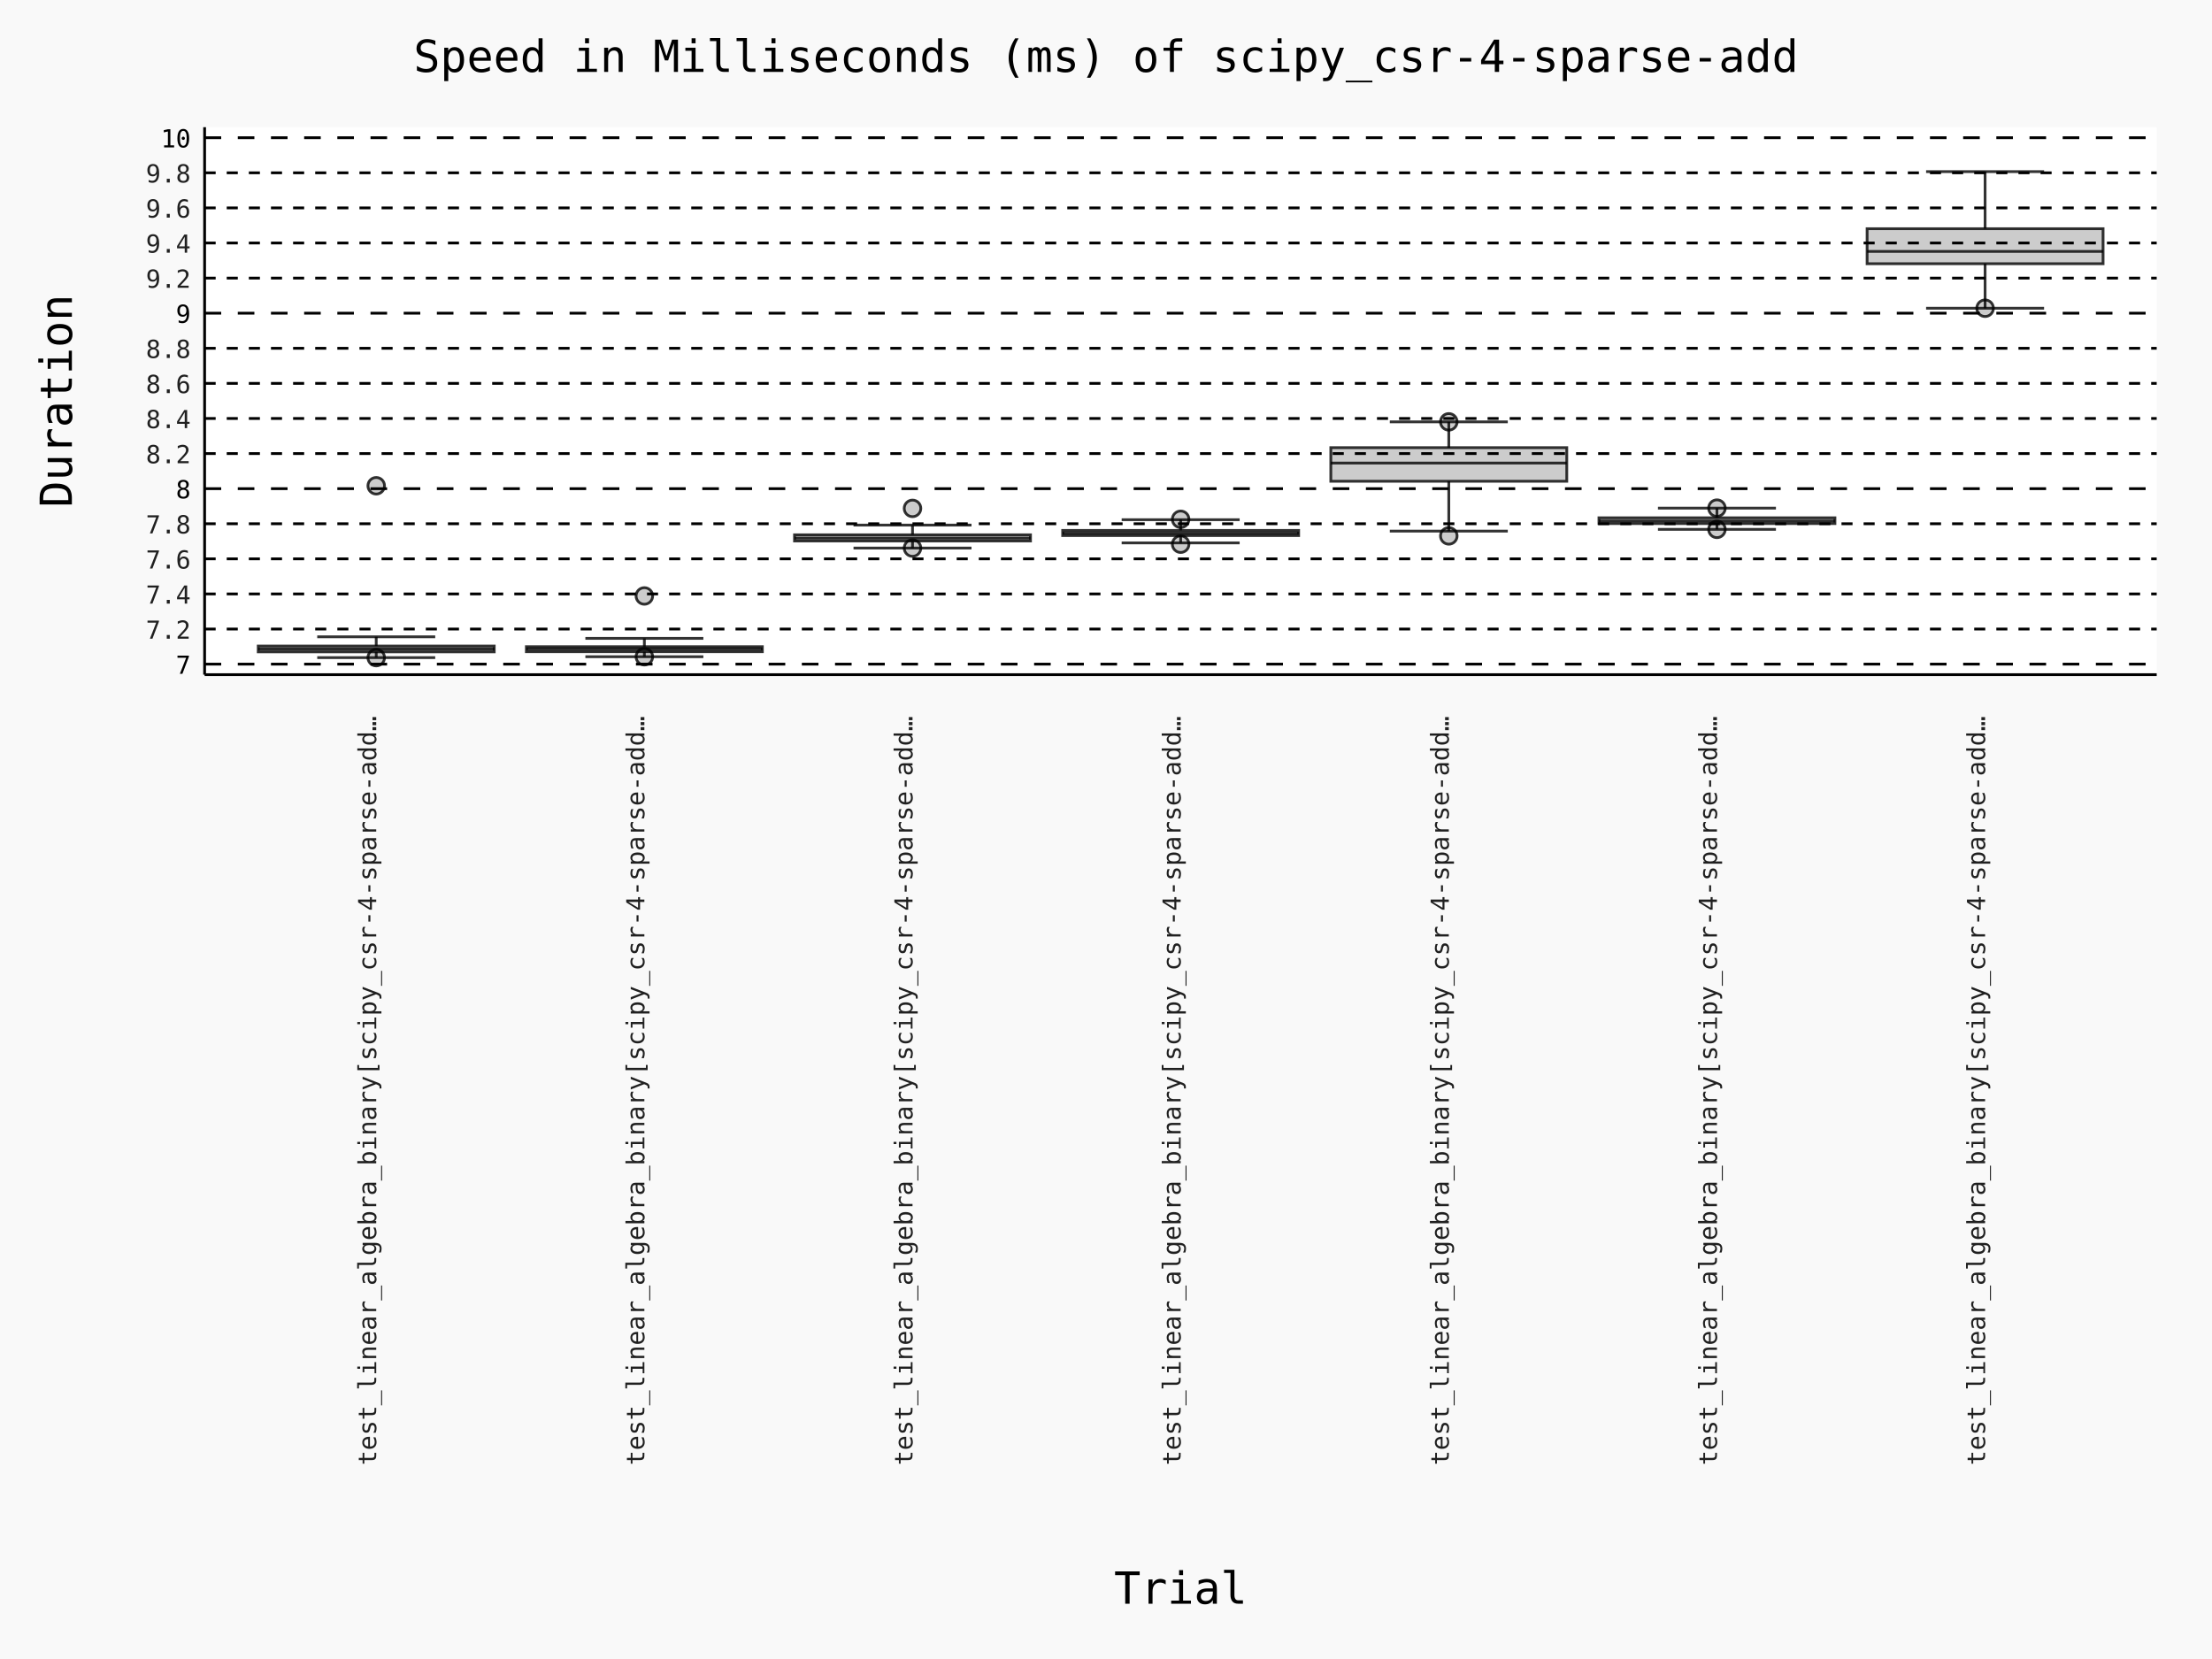
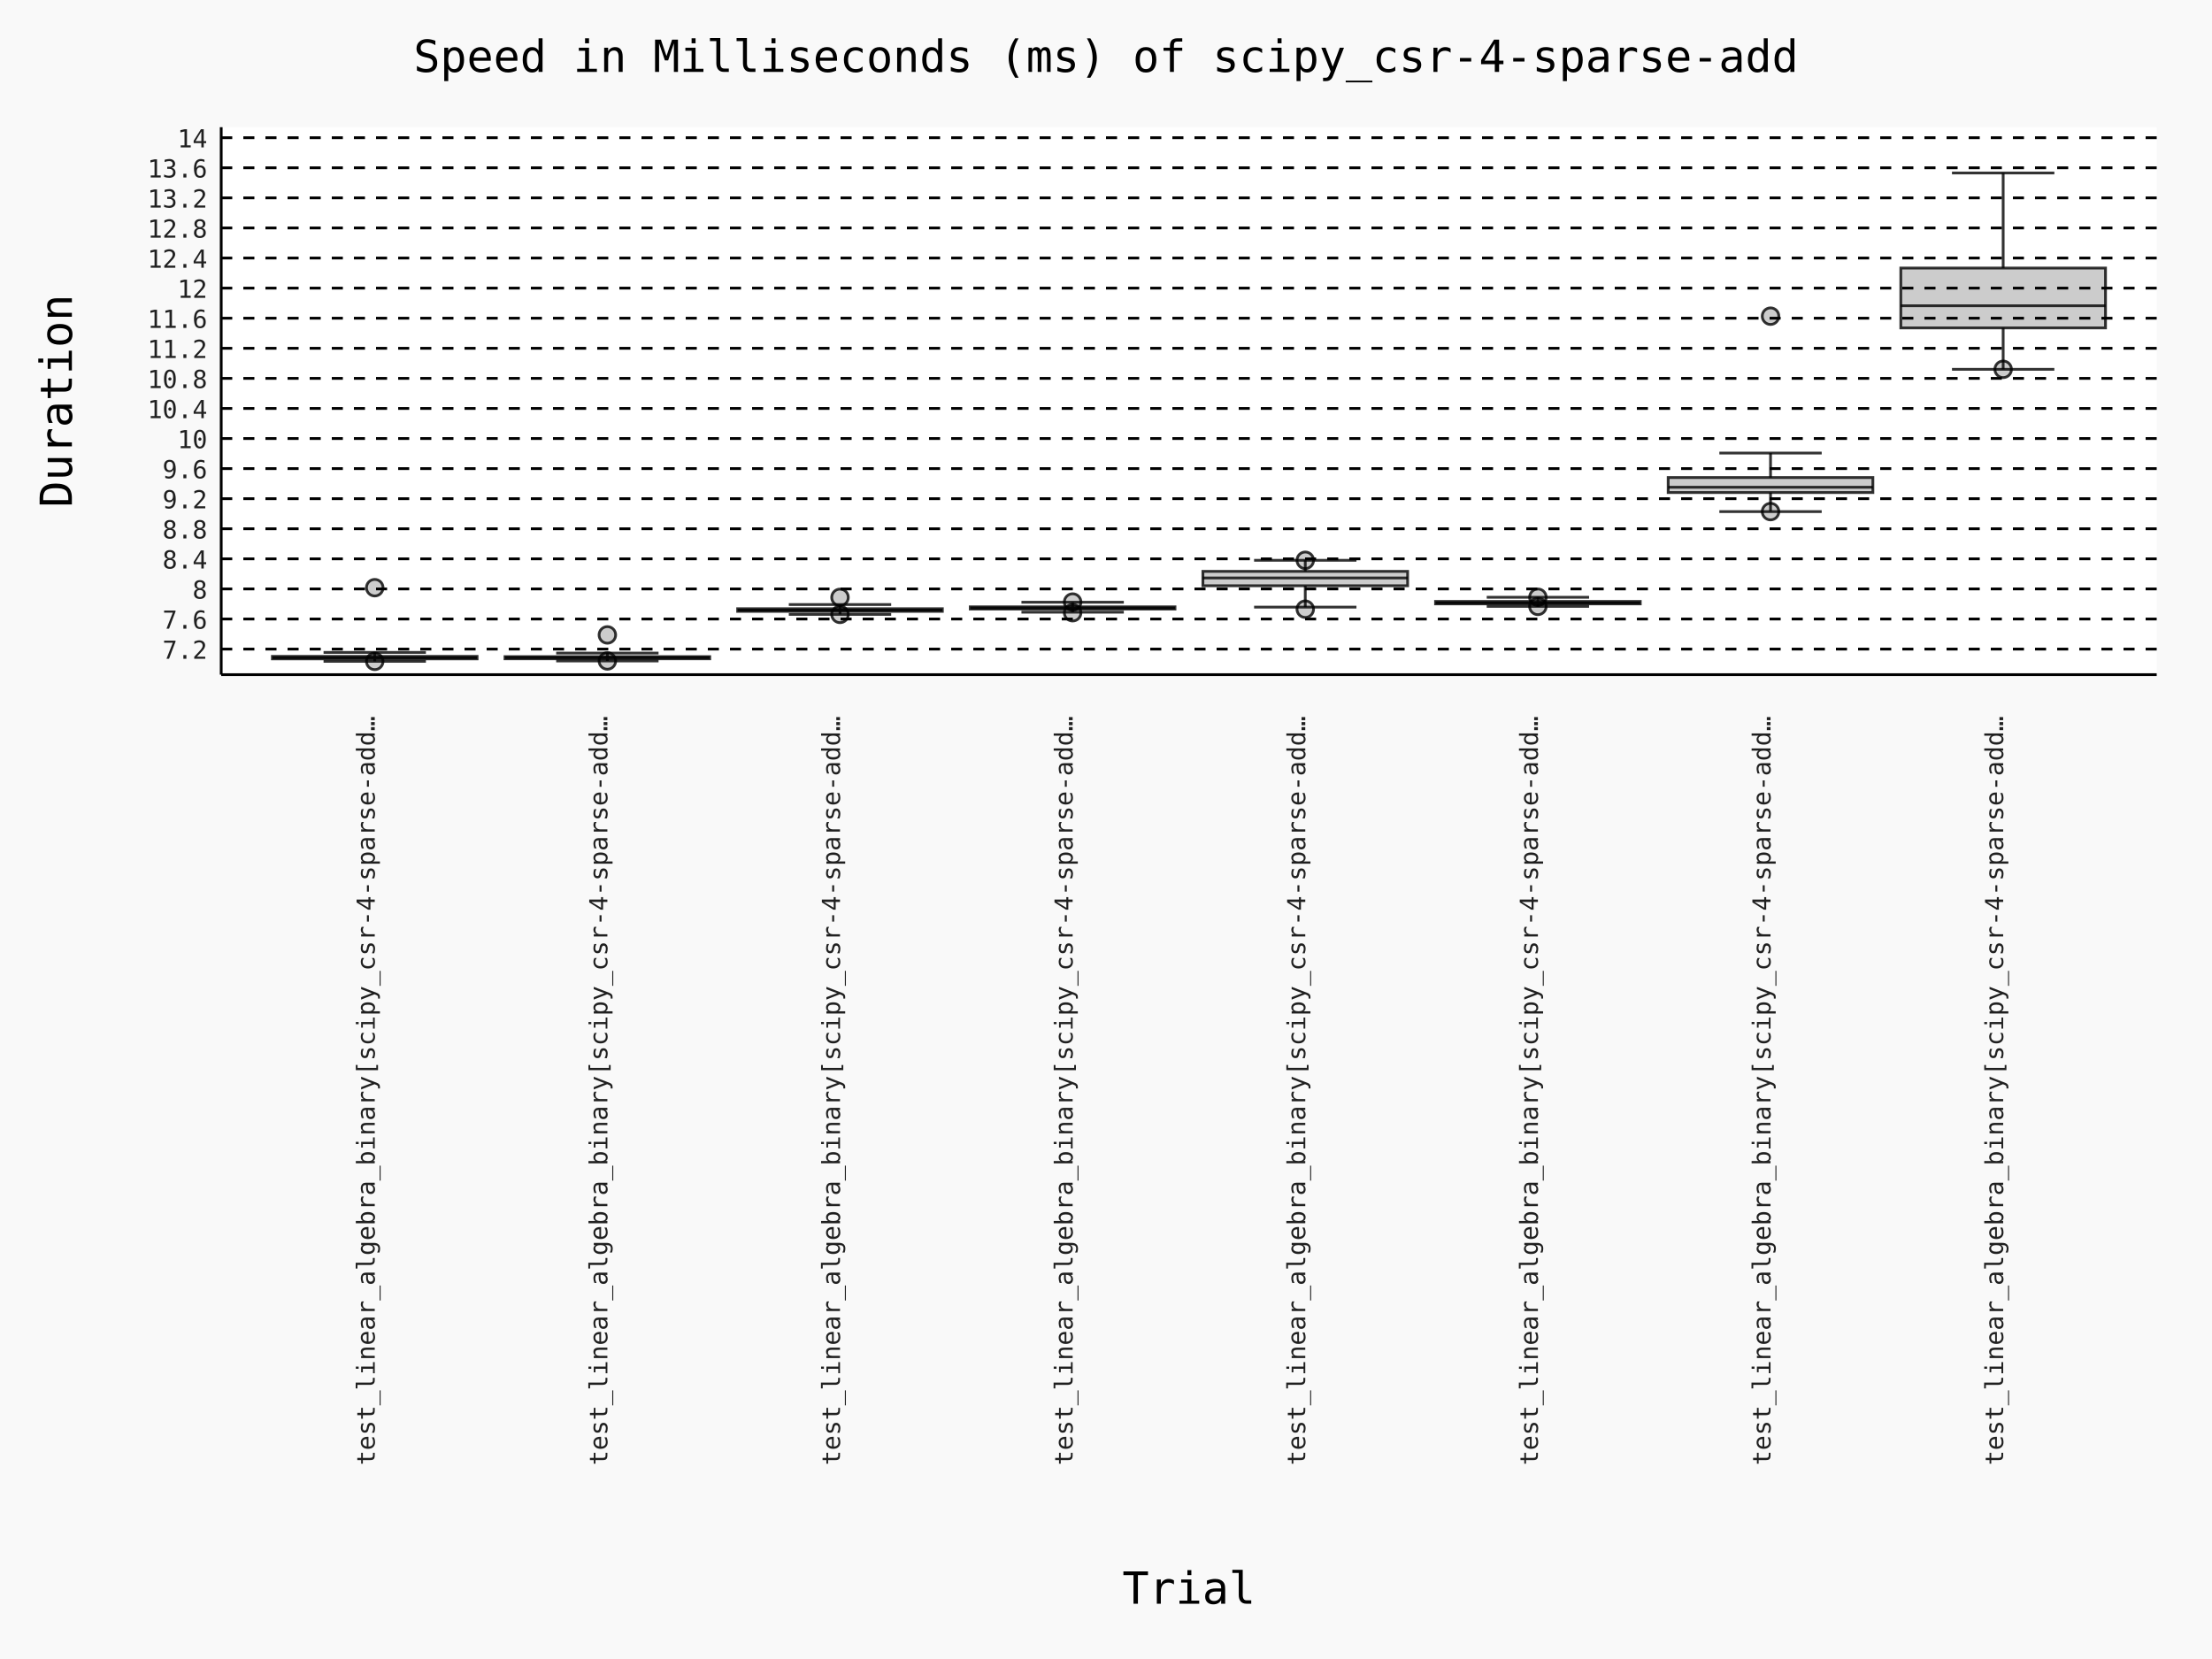
- <svg xmlns="http://www.w3.org/2000/svg" id="chart-b6734a11-fb12-4c2f-bd4e-224523b827c1" class="pygal-chart" viewBox="0 0 800 600">
+ <svg xmlns="http://www.w3.org/2000/svg" id="chart-68b77175-4990-46af-9b72-68b0032d65aa" class="pygal-chart" viewBox="0 0 800 600">
  <defs>
-     <style type="text/css">#chart-b6734a11-fb12-4c2f-bd4e-224523b827c1{-webkit-user-select:none;-webkit-font-smoothing:antialiased;font-family:Consolas,"Deja Vu Sans Mono","Bitstream Vera Sans Mono","Courier New",monospace}#chart-b6734a11-fb12-4c2f-bd4e-224523b827c1 .title{font-family:Consolas,"Deja Vu Sans Mono","Bitstream Vera Sans Mono","Courier New",monospace;font-size:16px}#chart-b6734a11-fb12-4c2f-bd4e-224523b827c1 .legends .legend text{font-family:Consolas,"Deja Vu Sans Mono","Bitstream Vera Sans Mono","Courier New",monospace;font-size:14px}#chart-b6734a11-fb12-4c2f-bd4e-224523b827c1 .axis text{font-family:Consolas,"Deja Vu Sans Mono","Bitstream Vera Sans Mono","Courier New",monospace;font-size:10px}#chart-b6734a11-fb12-4c2f-bd4e-224523b827c1 .axis text.major{font-family:Consolas,"Deja Vu Sans Mono","Bitstream Vera Sans Mono","Courier New",monospace;font-size:10px}#chart-b6734a11-fb12-4c2f-bd4e-224523b827c1 .text-overlay text.value{font-family:Consolas,"Deja Vu Sans Mono","Bitstream Vera Sans Mono","Courier New",monospace;font-size:16px}#chart-b6734a11-fb12-4c2f-bd4e-224523b827c1 .text-overlay text.label{font-family:Consolas,"Deja Vu Sans Mono","Bitstream Vera Sans Mono","Courier New",monospace;font-size:10px}#chart-b6734a11-fb12-4c2f-bd4e-224523b827c1 .tooltip{font-family:Consolas,"Deja Vu Sans Mono","Bitstream Vera Sans Mono","Courier New",monospace;font-size:14px}#chart-b6734a11-fb12-4c2f-bd4e-224523b827c1 text.no_data{font-family:Consolas,"Deja Vu Sans Mono","Bitstream Vera Sans Mono","Courier New",monospace;font-size:64px}
- #chart-b6734a11-fb12-4c2f-bd4e-224523b827c1{background-color:rgba(249,249,249,1)}#chart-b6734a11-fb12-4c2f-bd4e-224523b827c1 path,#chart-b6734a11-fb12-4c2f-bd4e-224523b827c1 line,#chart-b6734a11-fb12-4c2f-bd4e-224523b827c1 rect,#chart-b6734a11-fb12-4c2f-bd4e-224523b827c1 circle{-webkit-transition:150ms;-moz-transition:150ms;transition:150ms}#chart-b6734a11-fb12-4c2f-bd4e-224523b827c1 .graph &gt; .background{fill:rgba(249,249,249,1)}#chart-b6734a11-fb12-4c2f-bd4e-224523b827c1 .plot &gt; .background{fill:rgba(255,255,255,1)}#chart-b6734a11-fb12-4c2f-bd4e-224523b827c1 .graph{fill:rgba(0,0,0,.87)}#chart-b6734a11-fb12-4c2f-bd4e-224523b827c1 text.no_data{fill:rgba(0,0,0,1)}#chart-b6734a11-fb12-4c2f-bd4e-224523b827c1 .title{fill:rgba(0,0,0,1)}#chart-b6734a11-fb12-4c2f-bd4e-224523b827c1 .legends .legend text{fill:rgba(0,0,0,.87)}#chart-b6734a11-fb12-4c2f-bd4e-224523b827c1 .legends .legend:hover text{fill:rgba(0,0,0,1)}#chart-b6734a11-fb12-4c2f-bd4e-224523b827c1 .axis .line{stroke:rgba(0,0,0,1)}#chart-b6734a11-fb12-4c2f-bd4e-224523b827c1 .axis .guide.line{stroke:rgba(0,0,0,.54)}#chart-b6734a11-fb12-4c2f-bd4e-224523b827c1 .axis .major.line{stroke:rgba(0,0,0,.87)}#chart-b6734a11-fb12-4c2f-bd4e-224523b827c1 .axis text.major{fill:rgba(0,0,0,1)}#chart-b6734a11-fb12-4c2f-bd4e-224523b827c1 .axis.y .guides:hover .guide.line,#chart-b6734a11-fb12-4c2f-bd4e-224523b827c1 .line-graph .axis.x .guides:hover .guide.line,#chart-b6734a11-fb12-4c2f-bd4e-224523b827c1 .stackedline-graph .axis.x .guides:hover .guide.line,#chart-b6734a11-fb12-4c2f-bd4e-224523b827c1 .xy-graph .axis.x .guides:hover .guide.line{stroke:rgba(0,0,0,1)}#chart-b6734a11-fb12-4c2f-bd4e-224523b827c1 .axis .guides:hover text{fill:rgba(0,0,0,1)}#chart-b6734a11-fb12-4c2f-bd4e-224523b827c1 .reactive{fill-opacity:.7;stroke-opacity:.8;stroke-width:1}#chart-b6734a11-fb12-4c2f-bd4e-224523b827c1 .ci{stroke:rgba(0,0,0,.87)}#chart-b6734a11-fb12-4c2f-bd4e-224523b827c1 .reactive.active,#chart-b6734a11-fb12-4c2f-bd4e-224523b827c1 .active .reactive{fill-opacity:.8;stroke-opacity:.9;stroke-width:4}#chart-b6734a11-fb12-4c2f-bd4e-224523b827c1 .ci .reactive.active{stroke-width:1.5}#chart-b6734a11-fb12-4c2f-bd4e-224523b827c1 .series text{fill:rgba(0,0,0,1)}#chart-b6734a11-fb12-4c2f-bd4e-224523b827c1 .tooltip rect{fill:rgba(255,255,255,1);stroke:rgba(0,0,0,1);-webkit-transition:opacity 150ms;-moz-transition:opacity 150ms;transition:opacity 150ms}#chart-b6734a11-fb12-4c2f-bd4e-224523b827c1 .tooltip .label{fill:rgba(0,0,0,.87)}#chart-b6734a11-fb12-4c2f-bd4e-224523b827c1 .tooltip .label{fill:rgba(0,0,0,.87)}#chart-b6734a11-fb12-4c2f-bd4e-224523b827c1 .tooltip .legend{font-size:.8em;fill:rgba(0,0,0,.54)}#chart-b6734a11-fb12-4c2f-bd4e-224523b827c1 .tooltip .x_label{font-size:.6em;fill:rgba(0,0,0,1)}#chart-b6734a11-fb12-4c2f-bd4e-224523b827c1 .tooltip .xlink{font-size:.5em;text-decoration:underline}#chart-b6734a11-fb12-4c2f-bd4e-224523b827c1 .tooltip .value{font-size:1.5em}#chart-b6734a11-fb12-4c2f-bd4e-224523b827c1 .bound{font-size:.5em}#chart-b6734a11-fb12-4c2f-bd4e-224523b827c1 .max-value{font-size:.75em;fill:rgba(0,0,0,.54)}#chart-b6734a11-fb12-4c2f-bd4e-224523b827c1 .map-element{fill:rgba(255,255,255,1);stroke:rgba(0,0,0,.54) !important}#chart-b6734a11-fb12-4c2f-bd4e-224523b827c1 .map-element .reactive{fill-opacity:inherit;stroke-opacity:inherit}#chart-b6734a11-fb12-4c2f-bd4e-224523b827c1 .color-0,#chart-b6734a11-fb12-4c2f-bd4e-224523b827c1 .color-0 a:visited{stroke:#000000;fill:#000000}#chart-b6734a11-fb12-4c2f-bd4e-224523b827c1 .color-1,#chart-b6734a11-fb12-4c2f-bd4e-224523b827c1 .color-1 a:visited{stroke:#000000;fill:#000000}#chart-b6734a11-fb12-4c2f-bd4e-224523b827c1 .color-2,#chart-b6734a11-fb12-4c2f-bd4e-224523b827c1 .color-2 a:visited{stroke:#000000;fill:#000000}#chart-b6734a11-fb12-4c2f-bd4e-224523b827c1 .color-3,#chart-b6734a11-fb12-4c2f-bd4e-224523b827c1 .color-3 a:visited{stroke:#000000;fill:#000000}#chart-b6734a11-fb12-4c2f-bd4e-224523b827c1 .color-4,#chart-b6734a11-fb12-4c2f-bd4e-224523b827c1 .color-4 a:visited{stroke:#000000;fill:#000000}#chart-b6734a11-fb12-4c2f-bd4e-224523b827c1 .color-5,#chart-b6734a11-fb12-4c2f-bd4e-224523b827c1 .color-5 a:visited{stroke:#000000;fill:#000000}#chart-b6734a11-fb12-4c2f-bd4e-224523b827c1 .color-6,#chart-b6734a11-fb12-4c2f-bd4e-224523b827c1 .color-6 a:visited{stroke:#000000;fill:#000000}#chart-b6734a11-fb12-4c2f-bd4e-224523b827c1 .text-overlay .color-0 text{fill:white}#chart-b6734a11-fb12-4c2f-bd4e-224523b827c1 .text-overlay .color-1 text{fill:white}#chart-b6734a11-fb12-4c2f-bd4e-224523b827c1 .text-overlay .color-2 text{fill:white}#chart-b6734a11-fb12-4c2f-bd4e-224523b827c1 .text-overlay .color-3 text{fill:white}#chart-b6734a11-fb12-4c2f-bd4e-224523b827c1 .text-overlay .color-4 text{fill:white}#chart-b6734a11-fb12-4c2f-bd4e-224523b827c1 .text-overlay .color-5 text{fill:white}#chart-b6734a11-fb12-4c2f-bd4e-224523b827c1 .text-overlay .color-6 text{fill:white}
- #chart-b6734a11-fb12-4c2f-bd4e-224523b827c1 text.no_data{text-anchor:middle}#chart-b6734a11-fb12-4c2f-bd4e-224523b827c1 .guide.line{fill:none}#chart-b6734a11-fb12-4c2f-bd4e-224523b827c1 .centered{text-anchor:middle}#chart-b6734a11-fb12-4c2f-bd4e-224523b827c1 .title{text-anchor:middle}#chart-b6734a11-fb12-4c2f-bd4e-224523b827c1 .legends .legend text{fill-opacity:1}#chart-b6734a11-fb12-4c2f-bd4e-224523b827c1 .axis.x text{text-anchor:middle}#chart-b6734a11-fb12-4c2f-bd4e-224523b827c1 .axis.x:not(.web) text[transform]{text-anchor:start}#chart-b6734a11-fb12-4c2f-bd4e-224523b827c1 .axis.x:not(.web) text[transform].backwards{text-anchor:end}#chart-b6734a11-fb12-4c2f-bd4e-224523b827c1 .axis.y text{text-anchor:end}#chart-b6734a11-fb12-4c2f-bd4e-224523b827c1 .axis.y text[transform].backwards{text-anchor:start}#chart-b6734a11-fb12-4c2f-bd4e-224523b827c1 .axis.y2 text{text-anchor:start}#chart-b6734a11-fb12-4c2f-bd4e-224523b827c1 .axis.y2 text[transform].backwards{text-anchor:end}#chart-b6734a11-fb12-4c2f-bd4e-224523b827c1 .axis .guide.line{stroke-dasharray:4,4;stroke:black}#chart-b6734a11-fb12-4c2f-bd4e-224523b827c1 .axis .major.guide.line{stroke-dasharray:6,6;stroke:black}#chart-b6734a11-fb12-4c2f-bd4e-224523b827c1 .horizontal .axis.y .guide.line,#chart-b6734a11-fb12-4c2f-bd4e-224523b827c1 .horizontal .axis.y2 .guide.line,#chart-b6734a11-fb12-4c2f-bd4e-224523b827c1 .vertical .axis.x .guide.line{opacity:0}#chart-b6734a11-fb12-4c2f-bd4e-224523b827c1 .horizontal .axis.always_show .guide.line,#chart-b6734a11-fb12-4c2f-bd4e-224523b827c1 .vertical .axis.always_show .guide.line{opacity:1 !important}#chart-b6734a11-fb12-4c2f-bd4e-224523b827c1 .axis.y .guides:hover .guide.line,#chart-b6734a11-fb12-4c2f-bd4e-224523b827c1 .axis.y2 .guides:hover .guide.line,#chart-b6734a11-fb12-4c2f-bd4e-224523b827c1 .axis.x .guides:hover .guide.line{opacity:1}#chart-b6734a11-fb12-4c2f-bd4e-224523b827c1 .axis .guides:hover text{opacity:1}#chart-b6734a11-fb12-4c2f-bd4e-224523b827c1 .nofill{fill:none}#chart-b6734a11-fb12-4c2f-bd4e-224523b827c1 .subtle-fill{fill-opacity:.2}#chart-b6734a11-fb12-4c2f-bd4e-224523b827c1 .dot{stroke-width:1px;fill-opacity:1;stroke-opacity:1}#chart-b6734a11-fb12-4c2f-bd4e-224523b827c1 .dot.active{stroke-width:5px}#chart-b6734a11-fb12-4c2f-bd4e-224523b827c1 .dot.negative{fill:transparent}#chart-b6734a11-fb12-4c2f-bd4e-224523b827c1 text,#chart-b6734a11-fb12-4c2f-bd4e-224523b827c1 tspan{stroke:none !important}#chart-b6734a11-fb12-4c2f-bd4e-224523b827c1 .series text.active{opacity:1}#chart-b6734a11-fb12-4c2f-bd4e-224523b827c1 .tooltip rect{fill-opacity:.95;stroke-width:.5}#chart-b6734a11-fb12-4c2f-bd4e-224523b827c1 .tooltip text{fill-opacity:1}#chart-b6734a11-fb12-4c2f-bd4e-224523b827c1 .showable{visibility:hidden}#chart-b6734a11-fb12-4c2f-bd4e-224523b827c1 .showable.shown{visibility:visible}#chart-b6734a11-fb12-4c2f-bd4e-224523b827c1 .gauge-background{fill:rgba(229,229,229,1);stroke:none}#chart-b6734a11-fb12-4c2f-bd4e-224523b827c1 .bg-lines{stroke:rgba(249,249,249,1);stroke-width:2px}
+     <style type="text/css">#chart-68b77175-4990-46af-9b72-68b0032d65aa{-webkit-user-select:none;-webkit-font-smoothing:antialiased;font-family:Consolas,"Deja Vu Sans Mono","Bitstream Vera Sans Mono","Courier New",monospace}#chart-68b77175-4990-46af-9b72-68b0032d65aa .title{font-family:Consolas,"Deja Vu Sans Mono","Bitstream Vera Sans Mono","Courier New",monospace;font-size:16px}#chart-68b77175-4990-46af-9b72-68b0032d65aa .legends .legend text{font-family:Consolas,"Deja Vu Sans Mono","Bitstream Vera Sans Mono","Courier New",monospace;font-size:14px}#chart-68b77175-4990-46af-9b72-68b0032d65aa .axis text{font-family:Consolas,"Deja Vu Sans Mono","Bitstream Vera Sans Mono","Courier New",monospace;font-size:10px}#chart-68b77175-4990-46af-9b72-68b0032d65aa .axis text.major{font-family:Consolas,"Deja Vu Sans Mono","Bitstream Vera Sans Mono","Courier New",monospace;font-size:10px}#chart-68b77175-4990-46af-9b72-68b0032d65aa .text-overlay text.value{font-family:Consolas,"Deja Vu Sans Mono","Bitstream Vera Sans Mono","Courier New",monospace;font-size:16px}#chart-68b77175-4990-46af-9b72-68b0032d65aa .text-overlay text.label{font-family:Consolas,"Deja Vu Sans Mono","Bitstream Vera Sans Mono","Courier New",monospace;font-size:10px}#chart-68b77175-4990-46af-9b72-68b0032d65aa .tooltip{font-family:Consolas,"Deja Vu Sans Mono","Bitstream Vera Sans Mono","Courier New",monospace;font-size:14px}#chart-68b77175-4990-46af-9b72-68b0032d65aa text.no_data{font-family:Consolas,"Deja Vu Sans Mono","Bitstream Vera Sans Mono","Courier New",monospace;font-size:64px}
+ #chart-68b77175-4990-46af-9b72-68b0032d65aa{background-color:rgba(249,249,249,1)}#chart-68b77175-4990-46af-9b72-68b0032d65aa path,#chart-68b77175-4990-46af-9b72-68b0032d65aa line,#chart-68b77175-4990-46af-9b72-68b0032d65aa rect,#chart-68b77175-4990-46af-9b72-68b0032d65aa circle{-webkit-transition:150ms;-moz-transition:150ms;transition:150ms}#chart-68b77175-4990-46af-9b72-68b0032d65aa .graph &gt; .background{fill:rgba(249,249,249,1)}#chart-68b77175-4990-46af-9b72-68b0032d65aa .plot &gt; .background{fill:rgba(255,255,255,1)}#chart-68b77175-4990-46af-9b72-68b0032d65aa .graph{fill:rgba(0,0,0,.87)}#chart-68b77175-4990-46af-9b72-68b0032d65aa text.no_data{fill:rgba(0,0,0,1)}#chart-68b77175-4990-46af-9b72-68b0032d65aa .title{fill:rgba(0,0,0,1)}#chart-68b77175-4990-46af-9b72-68b0032d65aa .legends .legend text{fill:rgba(0,0,0,.87)}#chart-68b77175-4990-46af-9b72-68b0032d65aa .legends .legend:hover text{fill:rgba(0,0,0,1)}#chart-68b77175-4990-46af-9b72-68b0032d65aa .axis .line{stroke:rgba(0,0,0,1)}#chart-68b77175-4990-46af-9b72-68b0032d65aa .axis .guide.line{stroke:rgba(0,0,0,.54)}#chart-68b77175-4990-46af-9b72-68b0032d65aa .axis .major.line{stroke:rgba(0,0,0,.87)}#chart-68b77175-4990-46af-9b72-68b0032d65aa .axis text.major{fill:rgba(0,0,0,1)}#chart-68b77175-4990-46af-9b72-68b0032d65aa .axis.y .guides:hover .guide.line,#chart-68b77175-4990-46af-9b72-68b0032d65aa .line-graph .axis.x .guides:hover .guide.line,#chart-68b77175-4990-46af-9b72-68b0032d65aa .stackedline-graph .axis.x .guides:hover .guide.line,#chart-68b77175-4990-46af-9b72-68b0032d65aa .xy-graph .axis.x .guides:hover .guide.line{stroke:rgba(0,0,0,1)}#chart-68b77175-4990-46af-9b72-68b0032d65aa .axis .guides:hover text{fill:rgba(0,0,0,1)}#chart-68b77175-4990-46af-9b72-68b0032d65aa .reactive{fill-opacity:.7;stroke-opacity:.8;stroke-width:1}#chart-68b77175-4990-46af-9b72-68b0032d65aa .ci{stroke:rgba(0,0,0,.87)}#chart-68b77175-4990-46af-9b72-68b0032d65aa .reactive.active,#chart-68b77175-4990-46af-9b72-68b0032d65aa .active .reactive{fill-opacity:.8;stroke-opacity:.9;stroke-width:4}#chart-68b77175-4990-46af-9b72-68b0032d65aa .ci .reactive.active{stroke-width:1.5}#chart-68b77175-4990-46af-9b72-68b0032d65aa .series text{fill:rgba(0,0,0,1)}#chart-68b77175-4990-46af-9b72-68b0032d65aa .tooltip rect{fill:rgba(255,255,255,1);stroke:rgba(0,0,0,1);-webkit-transition:opacity 150ms;-moz-transition:opacity 150ms;transition:opacity 150ms}#chart-68b77175-4990-46af-9b72-68b0032d65aa .tooltip .label{fill:rgba(0,0,0,.87)}#chart-68b77175-4990-46af-9b72-68b0032d65aa .tooltip .label{fill:rgba(0,0,0,.87)}#chart-68b77175-4990-46af-9b72-68b0032d65aa .tooltip .legend{font-size:.8em;fill:rgba(0,0,0,.54)}#chart-68b77175-4990-46af-9b72-68b0032d65aa .tooltip .x_label{font-size:.6em;fill:rgba(0,0,0,1)}#chart-68b77175-4990-46af-9b72-68b0032d65aa .tooltip .xlink{font-size:.5em;text-decoration:underline}#chart-68b77175-4990-46af-9b72-68b0032d65aa .tooltip .value{font-size:1.5em}#chart-68b77175-4990-46af-9b72-68b0032d65aa .bound{font-size:.5em}#chart-68b77175-4990-46af-9b72-68b0032d65aa .max-value{font-size:.75em;fill:rgba(0,0,0,.54)}#chart-68b77175-4990-46af-9b72-68b0032d65aa .map-element{fill:rgba(255,255,255,1);stroke:rgba(0,0,0,.54) !important}#chart-68b77175-4990-46af-9b72-68b0032d65aa .map-element .reactive{fill-opacity:inherit;stroke-opacity:inherit}#chart-68b77175-4990-46af-9b72-68b0032d65aa .color-0,#chart-68b77175-4990-46af-9b72-68b0032d65aa .color-0 a:visited{stroke:#000000;fill:#000000}#chart-68b77175-4990-46af-9b72-68b0032d65aa .color-1,#chart-68b77175-4990-46af-9b72-68b0032d65aa .color-1 a:visited{stroke:#000000;fill:#000000}#chart-68b77175-4990-46af-9b72-68b0032d65aa .color-2,#chart-68b77175-4990-46af-9b72-68b0032d65aa .color-2 a:visited{stroke:#000000;fill:#000000}#chart-68b77175-4990-46af-9b72-68b0032d65aa .color-3,#chart-68b77175-4990-46af-9b72-68b0032d65aa .color-3 a:visited{stroke:#000000;fill:#000000}#chart-68b77175-4990-46af-9b72-68b0032d65aa .color-4,#chart-68b77175-4990-46af-9b72-68b0032d65aa .color-4 a:visited{stroke:#000000;fill:#000000}#chart-68b77175-4990-46af-9b72-68b0032d65aa .color-5,#chart-68b77175-4990-46af-9b72-68b0032d65aa .color-5 a:visited{stroke:#000000;fill:#000000}#chart-68b77175-4990-46af-9b72-68b0032d65aa .color-6,#chart-68b77175-4990-46af-9b72-68b0032d65aa .color-6 a:visited{stroke:#000000;fill:#000000}#chart-68b77175-4990-46af-9b72-68b0032d65aa .color-7,#chart-68b77175-4990-46af-9b72-68b0032d65aa .color-7 a:visited{stroke:#000000;fill:#000000}#chart-68b77175-4990-46af-9b72-68b0032d65aa .text-overlay .color-0 text{fill:white}#chart-68b77175-4990-46af-9b72-68b0032d65aa .text-overlay .color-1 text{fill:white}#chart-68b77175-4990-46af-9b72-68b0032d65aa .text-overlay .color-2 text{fill:white}#chart-68b77175-4990-46af-9b72-68b0032d65aa .text-overlay .color-3 text{fill:white}#chart-68b77175-4990-46af-9b72-68b0032d65aa .text-overlay .color-4 text{fill:white}#chart-68b77175-4990-46af-9b72-68b0032d65aa .text-overlay .color-5 text{fill:white}#chart-68b77175-4990-46af-9b72-68b0032d65aa .text-overlay .color-6 text{fill:white}#chart-68b77175-4990-46af-9b72-68b0032d65aa .text-overlay .color-7 text{fill:white}
+ #chart-68b77175-4990-46af-9b72-68b0032d65aa text.no_data{text-anchor:middle}#chart-68b77175-4990-46af-9b72-68b0032d65aa .guide.line{fill:none}#chart-68b77175-4990-46af-9b72-68b0032d65aa .centered{text-anchor:middle}#chart-68b77175-4990-46af-9b72-68b0032d65aa .title{text-anchor:middle}#chart-68b77175-4990-46af-9b72-68b0032d65aa .legends .legend text{fill-opacity:1}#chart-68b77175-4990-46af-9b72-68b0032d65aa .axis.x text{text-anchor:middle}#chart-68b77175-4990-46af-9b72-68b0032d65aa .axis.x:not(.web) text[transform]{text-anchor:start}#chart-68b77175-4990-46af-9b72-68b0032d65aa .axis.x:not(.web) text[transform].backwards{text-anchor:end}#chart-68b77175-4990-46af-9b72-68b0032d65aa .axis.y text{text-anchor:end}#chart-68b77175-4990-46af-9b72-68b0032d65aa .axis.y text[transform].backwards{text-anchor:start}#chart-68b77175-4990-46af-9b72-68b0032d65aa .axis.y2 text{text-anchor:start}#chart-68b77175-4990-46af-9b72-68b0032d65aa .axis.y2 text[transform].backwards{text-anchor:end}#chart-68b77175-4990-46af-9b72-68b0032d65aa .axis .guide.line{stroke-dasharray:4,4;stroke:black}#chart-68b77175-4990-46af-9b72-68b0032d65aa .axis .major.guide.line{stroke-dasharray:6,6;stroke:black}#chart-68b77175-4990-46af-9b72-68b0032d65aa .horizontal .axis.y .guide.line,#chart-68b77175-4990-46af-9b72-68b0032d65aa .horizontal .axis.y2 .guide.line,#chart-68b77175-4990-46af-9b72-68b0032d65aa .vertical .axis.x .guide.line{opacity:0}#chart-68b77175-4990-46af-9b72-68b0032d65aa .horizontal .axis.always_show .guide.line,#chart-68b77175-4990-46af-9b72-68b0032d65aa .vertical .axis.always_show .guide.line{opacity:1 !important}#chart-68b77175-4990-46af-9b72-68b0032d65aa .axis.y .guides:hover .guide.line,#chart-68b77175-4990-46af-9b72-68b0032d65aa .axis.y2 .guides:hover .guide.line,#chart-68b77175-4990-46af-9b72-68b0032d65aa .axis.x .guides:hover .guide.line{opacity:1}#chart-68b77175-4990-46af-9b72-68b0032d65aa .axis .guides:hover text{opacity:1}#chart-68b77175-4990-46af-9b72-68b0032d65aa .nofill{fill:none}#chart-68b77175-4990-46af-9b72-68b0032d65aa .subtle-fill{fill-opacity:.2}#chart-68b77175-4990-46af-9b72-68b0032d65aa .dot{stroke-width:1px;fill-opacity:1;stroke-opacity:1}#chart-68b77175-4990-46af-9b72-68b0032d65aa .dot.active{stroke-width:5px}#chart-68b77175-4990-46af-9b72-68b0032d65aa .dot.negative{fill:transparent}#chart-68b77175-4990-46af-9b72-68b0032d65aa text,#chart-68b77175-4990-46af-9b72-68b0032d65aa tspan{stroke:none !important}#chart-68b77175-4990-46af-9b72-68b0032d65aa .series text.active{opacity:1}#chart-68b77175-4990-46af-9b72-68b0032d65aa .tooltip rect{fill-opacity:.95;stroke-width:.5}#chart-68b77175-4990-46af-9b72-68b0032d65aa .tooltip text{fill-opacity:1}#chart-68b77175-4990-46af-9b72-68b0032d65aa .showable{visibility:hidden}#chart-68b77175-4990-46af-9b72-68b0032d65aa .showable.shown{visibility:visible}#chart-68b77175-4990-46af-9b72-68b0032d65aa .gauge-background{fill:rgba(229,229,229,1);stroke:none}#chart-68b77175-4990-46af-9b72-68b0032d65aa .bg-lines{stroke:rgba(249,249,249,1);stroke-width:2px}
.tooltip .value{font-size:1em !important}.axis text{font-size:9px !important}</style>
  </defs>
  <g class="graph custombox-graph vertical">
    <rect x="0" y="0" width="800" height="600" class="background" />
-     <g transform="translate(74, 46)" class="plot">
-       <rect x="0" y="0" width="706.0" height="198.0" class="background" />
+     <g transform="translate(80, 46)" class="plot">
+       <rect x="0" y="0" width="700.0" height="198.0" class="background" />
      <g class="axis y always_show">
-         <path d="M0 198 h706" class="line" />
-         <g class="guides">
-           <path d="M0 194.192 h706" class="major guide line" />
-           <text x="-5" y="197.692" class="major">7</text>
-         </g>
-         <g class="guides">
-           <path d="M0 181.5 h706" class="guide line" />
-           <text x="-5" y="185.0" class="">7.2</text>
-         </g>
-         <g class="guides">
-           <path d="M0 168.808 h706" class="guide line" />
-           <text x="-5" y="172.308" class="">7.4</text>
-         </g>
-         <g class="guides">
-           <path d="M0 156.115 h706" class="guide line" />
-           <text x="-5" y="159.615" class="">7.6</text>
-         </g>
-         <g class="guides">
-           <path d="M0 143.423 h706" class="guide line" />
-           <text x="-5" y="146.923" class="">7.8</text>
-         </g>
-         <g class="guides">
-           <path d="M0 130.731 h706" class="major guide line" />
-           <text x="-5" y="134.231" class="major">8</text>
-         </g>
-         <g class="guides">
-           <path d="M0 118.038 h706" class="guide line" />
-           <text x="-5" y="121.538" class="">8.2</text>
-         </g>
-         <g class="guides">
-           <path d="M0 105.346 h706" class="guide line" />
-           <text x="-5" y="108.846" class="">8.4</text>
-         </g>
-         <g class="guides">
-           <path d="M0 92.654 h706" class="guide line" />
-           <text x="-5" y="96.154" class="">8.6</text>
-         </g>
-         <g class="guides">
-           <path d="M0 79.962 h706" class="guide line" />
-           <text x="-5" y="83.462" class="">8.8</text>
-         </g>
-         <g class="guides">
-           <path d="M0 67.269 h706" class="major guide line" />
-           <text x="-5" y="70.769" class="major">9</text>
-         </g>
-         <g class="guides">
-           <path d="M0 54.577 h706" class="guide line" />
-           <text x="-5" y="58.077" class="">9.2</text>
-         </g>
-         <g class="guides">
-           <path d="M0 41.885 h706" class="guide line" />
-           <text x="-5" y="45.385" class="">9.4</text>
-         </g>
-         <g class="guides">
-           <path d="M0 29.192 h706" class="guide line" />
-           <text x="-5" y="32.692" class="">9.6</text>
-         </g>
-         <g class="guides">
-           <path d="M0 16.5 h706" class="guide line" />
-           <text x="-5" y="20" class="">9.8</text>
-         </g>
-         <g class="guides">
-           <path d="M0 3.808 h706" class="major guide line" />
-           <text x="-5" y="7.308" class="major">10</text>
+         <path d="M0 198 h700" class="line" />
+         <g class="guides">
+           <path d="M0 188.753 h700" class="guide line" />
+           <text x="-5" y="192.253" class="">7.2</text>
+         </g>
+         <g class="guides">
+           <path d="M0 177.874 h700" class="guide line" />
+           <text x="-5" y="181.374" class="">7.6</text>
+         </g>
+         <g class="guides">
+           <path d="M0 166.995 h700" class="guide line" />
+           <text x="-5" y="170.495" class="">8</text>
+         </g>
+         <g class="guides">
+           <path d="M0 156.115 h700" class="guide line" />
+           <text x="-5" y="159.615" class="">8.4</text>
+         </g>
+         <g class="guides">
+           <path d="M0 145.236 h700" class="guide line" />
+           <text x="-5" y="148.736" class="">8.8</text>
+         </g>
+         <g class="guides">
+           <path d="M0 134.357 h700" class="guide line" />
+           <text x="-5" y="137.857" class="">9.2</text>
+         </g>
+         <g class="guides">
+           <path d="M0 123.478 h700" class="guide line" />
+           <text x="-5" y="126.978" class="">9.6</text>
+         </g>
+         <g class="guides">
+           <path d="M0 112.599 h700" class="guide line" />
+           <text x="-5" y="116.099" class="">10</text>
+         </g>
+         <g class="guides">
+           <path d="M0 101.72 h700" class="guide line" />
+           <text x="-5" y="105.22" class="">10.4</text>
+         </g>
+         <g class="guides">
+           <path d="M0 90.841 h700" class="guide line" />
+           <text x="-5" y="94.341" class="">10.8</text>
+         </g>
+         <g class="guides">
+           <path d="M0 79.962 h700" class="guide line" />
+           <text x="-5" y="83.462" class="">11.2</text>
+         </g>
+         <g class="guides">
+           <path d="M0 69.082 h700" class="guide line" />
+           <text x="-5" y="72.582" class="">11.6</text>
+         </g>
+         <g class="guides">
+           <path d="M0 58.203 h700" class="guide line" />
+           <text x="-5" y="61.703" class="">12</text>
+         </g>
+         <g class="guides">
+           <path d="M0 47.324 h700" class="guide line" />
+           <text x="-5" y="50.824" class="">12.4</text>
+         </g>
+         <g class="guides">
+           <path d="M0 36.445 h700" class="guide line" />
+           <text x="-5" y="39.945" class="">12.8</text>
+         </g>
+         <g class="guides">
+           <path d="M0 25.566 h700" class="guide line" />
+           <text x="-5" y="29.066" class="">13.2</text>
+         </g>
+         <g class="guides">
+           <path d="M0 14.687 h700" class="guide line" />
+           <text x="-5" y="18.187" class="">13.6</text>
+         </g>
+         <g class="guides">
+           <path d="M0 3.808 h700" class="guide line" />
+           <text x="-5" y="7.308" class="">14</text>
        </g>
      </g>
      <g class="axis x">
        <path d="M0 0 v198" class="line" />
        <g class="guides">
-           <path d="M62.066 0 v198" class="guide line" />
-           <text x="62.066" y="213.0" class="backwards" transform="rotate(270 62.06593 213)">test_linear_algebra_binary[scipy_csr-4-sparse-add…</text>
-         </g>
-         <g class="guides">
-           <path d="M159.044 0 v198" class="guide line" />
-           <text x="159.044" y="213.0" class="backwards" transform="rotate(270 159.044 213)">test_linear_algebra_binary[scipy_csr-4-sparse-add…</text>
-         </g>
-         <g class="guides">
-           <path d="M256.022 0 v198" class="guide line" />
-           <text x="256.022" y="213.0" class="backwards" transform="rotate(270 256.022 213)">test_linear_algebra_binary[scipy_csr-4-sparse-add…</text>
-         </g>
-         <g class="guides">
-           <path d="M353 0 v198" class="guide line" />
-           <text x="353.0" y="213.0" class="backwards" transform="rotate(270 353 213)">test_linear_algebra_binary[scipy_csr-4-sparse-add…</text>
-         </g>
-         <g class="guides">
-           <path d="M449.978 0 v198" class="guide line" />
-           <text x="449.978" y="213.0" class="backwards" transform="rotate(270 449.978 213)">test_linear_algebra_binary[scipy_csr-4-sparse-add…</text>
-         </g>
-         <g class="guides">
-           <path d="M546.956 0 v198" class="guide line" />
-           <text x="546.956" y="213.0" class="backwards" transform="rotate(270 546.956 213)">test_linear_algebra_binary[scipy_csr-4-sparse-add…</text>
-         </g>
-         <g class="guides">
-           <path d="M643.934 0 v198" class="guide line" />
-           <text x="643.934" y="213.0" class="backwards" transform="rotate(270 643.9341 213)">test_linear_algebra_binary[scipy_csr-4-sparse-add…</text>
+           <path d="M55.529 0 v198" class="guide line" />
+           <text x="55.529" y="213.0" class="backwards" transform="rotate(270 55.52885 213)">test_linear_algebra_binary[scipy_csr-4-sparse-add…</text>
+         </g>
+         <g class="guides">
+           <path d="M139.663 0 v198" class="guide line" />
+           <text x="139.663" y="213.0" class="backwards" transform="rotate(270 139.6635 213)">test_linear_algebra_binary[scipy_csr-4-sparse-add…</text>
+         </g>
+         <g class="guides">
+           <path d="M223.798 0 v198" class="guide line" />
+           <text x="223.798" y="213.0" class="backwards" transform="rotate(270 223.7981 213)">test_linear_algebra_binary[scipy_csr-4-sparse-add…</text>
+         </g>
+         <g class="guides">
+           <path d="M307.933 0 v198" class="guide line" />
+           <text x="307.933" y="213.0" class="backwards" transform="rotate(270 307.9327 213)">test_linear_algebra_binary[scipy_csr-4-sparse-add…</text>
+         </g>
+         <g class="guides">
+           <path d="M392.067 0 v198" class="guide line" />
+           <text x="392.067" y="213.0" class="backwards" transform="rotate(270 392.0673 213)">test_linear_algebra_binary[scipy_csr-4-sparse-add…</text>
+         </g>
+         <g class="guides">
+           <path d="M476.202 0 v198" class="guide line" />
+           <text x="476.202" y="213.0" class="backwards" transform="rotate(270 476.2019 213)">test_linear_algebra_binary[scipy_csr-4-sparse-add…</text>
+         </g>
+         <g class="guides">
+           <path d="M560.337 0 v198" class="guide line" />
+           <text x="560.337" y="213.0" class="backwards" transform="rotate(270 560.3365 213)">test_linear_algebra_binary[scipy_csr-4-sparse-add…</text>
+         </g>
+         <g class="guides">
+           <path d="M644.471 0 v198" class="guide line" />
+           <text x="644.471" y="213.0" class="backwards" transform="rotate(270 644.4712 213)">test_linear_algebra_binary[scipy_csr-4-sparse-add…</text>
        </g>
      </g>
      <g class="series serie-0 color-0">
        <g class="boxes">
          <g class="box">
-             <path stroke-width="3" d="M40.731 191.835 L83.401 191.835" class="reactive tooltip-trigger" />
-             <path stroke-width="3" d="M19.396 188.719 L104.736 188.719" class="reactive tooltip-trigger" />
-             <path stroke-width="3" d="M40.731 184.308 L83.401 184.308" class="reactive tooltip-trigger" />
-             <path stroke-width="2" d="M62.066 191.835 L62.066 189.755" class="reactive tooltip-trigger" />
-             <path stroke-width="2" d="M62.066 184.308 L62.066 187.647" class="reactive tooltip-trigger" />
-             <rect x="19.396" y="187.647" height="2.108" width="85.341" class="subtle-fill reactive tooltip-trigger" />
-             <circle cx="62.066" cy="191.835" r="3" class="subtle-fill reactive tooltip-trigger" />
-             <circle cx="62.066" cy="129.687" r="3" class="subtle-fill reactive tooltip-trigger" />
+             <path stroke-width="3" d="M37.019 193.182 L74.038 193.182" class="reactive tooltip-trigger" />
+             <path stroke-width="3" d="M18.51 191.847 L92.548 191.847" class="reactive tooltip-trigger" />
+             <path stroke-width="3" d="M37.019 189.956 L74.038 189.956" class="reactive tooltip-trigger" />
+             <path stroke-width="2" d="M55.529 193.182 L55.529 192.291" class="reactive tooltip-trigger" />
+             <path stroke-width="2" d="M55.529 189.956 L55.529 191.387" class="reactive tooltip-trigger" />
+             <rect x="18.51" y="191.387" height="0.904" width="74.038" class="subtle-fill reactive tooltip-trigger" />
+             <circle cx="55.529" cy="193.182" r="3" class="subtle-fill reactive tooltip-trigger" />
+             <circle cx="55.529" cy="166.547" r="3" class="subtle-fill reactive tooltip-trigger" />
          </g>
        </g>
      </g>
      <g class="series serie-1 color-1">
        <g class="boxes">
          <g class="box">
-             <path stroke-width="3" d="M137.709 191.512 L180.379 191.512" class="reactive tooltip-trigger" />
-             <path stroke-width="3" d="M116.374 188.675 L201.714 188.675" class="reactive tooltip-trigger" />
-             <path stroke-width="3" d="M137.709 184.874 L180.379 184.874" class="reactive tooltip-trigger" />
-             <path stroke-width="2" d="M159.044 191.512 L159.044 189.702" class="reactive tooltip-trigger" />
-             <path stroke-width="2" d="M159.044 184.874 L159.044 187.882" class="reactive tooltip-trigger" />
-             <rect x="116.374" y="187.882" height="1.82" width="85.341" class="subtle-fill reactive tooltip-trigger" />
-             <circle cx="159.044" cy="191.512" r="3" class="subtle-fill reactive tooltip-trigger" />
-             <circle cx="159.044" cy="169.535" r="3" class="subtle-fill reactive tooltip-trigger" />
+             <path stroke-width="3" d="M121.154 193.044 L158.173 193.044" class="reactive tooltip-trigger" />
+             <path stroke-width="3" d="M102.644 191.828 L176.683 191.828" class="reactive tooltip-trigger" />
+             <path stroke-width="3" d="M121.154 190.199 L158.173 190.199" class="reactive tooltip-trigger" />
+             <path stroke-width="2" d="M139.663 193.044 L139.663 192.268" class="reactive tooltip-trigger" />
+             <path stroke-width="2" d="M139.663 190.199 L139.663 191.488" class="reactive tooltip-trigger" />
+             <rect x="102.644" y="191.488" height="0.78" width="74.038" class="subtle-fill reactive tooltip-trigger" />
+             <circle cx="139.663" cy="193.044" r="3" class="subtle-fill reactive tooltip-trigger" />
+             <circle cx="139.663" cy="183.625" r="3" class="subtle-fill reactive tooltip-trigger" />
          </g>
        </g>
      </g>
      <g class="series serie-2 color-2">
        <g class="boxes">
          <g class="box">
-             <path stroke-width="3" d="M234.687 152.213 L277.357 152.213" class="reactive tooltip-trigger" />
-             <path stroke-width="3" d="M213.352 148.615 L298.692 148.615" class="reactive tooltip-trigger" />
-             <path stroke-width="3" d="M234.687 143.906 L277.357 143.906" class="reactive tooltip-trigger" />
-             <path stroke-width="2" d="M256.022 152.213 L256.022 149.651" class="reactive tooltip-trigger" />
-             <path stroke-width="2" d="M256.022 143.906 L256.022 147.423" class="reactive tooltip-trigger" />
-             <rect x="213.352" y="147.423" height="2.227" width="85.341" class="subtle-fill reactive tooltip-trigger" />
-             <circle cx="256.022" cy="152.213" r="3" class="subtle-fill reactive tooltip-trigger" />
-             <circle cx="256.022" cy="137.864" r="3" class="subtle-fill reactive tooltip-trigger" />
+             <path stroke-width="3" d="M205.288 176.201 L242.308 176.201" class="reactive tooltip-trigger" />
+             <path stroke-width="3" d="M186.779 174.659 L260.817 174.659" class="reactive tooltip-trigger" />
+             <path stroke-width="3" d="M205.288 172.641 L242.308 172.641" class="reactive tooltip-trigger" />
+             <path stroke-width="2" d="M223.798 176.201 L223.798 175.103" class="reactive tooltip-trigger" />
+             <path stroke-width="2" d="M223.798 172.641 L223.798 174.148" class="reactive tooltip-trigger" />
+             <rect x="186.779" y="174.148" height="0.955" width="74.038" class="subtle-fill reactive tooltip-trigger" />
+             <circle cx="223.798" cy="176.201" r="3" class="subtle-fill reactive tooltip-trigger" />
+             <circle cx="223.798" cy="170.052" r="3" class="subtle-fill reactive tooltip-trigger" />
          </g>
        </g>
      </g>
      <g class="series serie-3 color-3">
        <g class="boxes">
          <g class="box">
-             <path stroke-width="3" d="M331.665 150.347 L374.335 150.347" class="reactive tooltip-trigger" />
-             <path stroke-width="3" d="M310.33 146.844 L395.67 146.844" class="reactive tooltip-trigger" />
-             <path stroke-width="3" d="M331.665 141.958 L374.335 141.958" class="reactive tooltip-trigger" />
-             <path stroke-width="2" d="M353 150.347 L353 147.696" class="reactive tooltip-trigger" />
-             <path stroke-width="2" d="M353 141.958 L353 145.832" class="reactive tooltip-trigger" />
-             <rect x="310.33" y="145.832" height="1.864" width="85.341" class="subtle-fill reactive tooltip-trigger" />
-             <circle cx="353.0" cy="150.811" r="3" class="subtle-fill reactive tooltip-trigger" />
-             <circle cx="353.0" cy="141.812" r="3" class="subtle-fill reactive tooltip-trigger" />
+             <path stroke-width="3" d="M289.423 175.402 L326.442 175.402" class="reactive tooltip-trigger" />
+             <path stroke-width="3" d="M270.913 173.9 L344.952 173.9" class="reactive tooltip-trigger" />
+             <path stroke-width="3" d="M289.423 171.806 L326.442 171.806" class="reactive tooltip-trigger" />
+             <path stroke-width="2" d="M307.933 175.402 L307.933 174.265" class="reactive tooltip-trigger" />
+             <path stroke-width="2" d="M307.933 171.806 L307.933 173.467" class="reactive tooltip-trigger" />
+             <rect x="270.913" y="173.467" height="0.799" width="74.038" class="subtle-fill reactive tooltip-trigger" />
+             <circle cx="307.933" cy="175.6" r="3" class="subtle-fill reactive tooltip-trigger" />
+             <circle cx="307.933" cy="171.744" r="3" class="subtle-fill reactive tooltip-trigger" />
          </g>
        </g>
      </g>
      <g class="series serie-4 color-4">
        <g class="boxes">
          <g class="box">
-             <path stroke-width="3" d="M428.643 146.083 L471.313 146.083" class="reactive tooltip-trigger" />
-             <path stroke-width="3" d="M407.308 121.471 L492.648 121.471" class="reactive tooltip-trigger" />
-             <path stroke-width="3" d="M428.643 106.569 L471.313 106.569" class="reactive tooltip-trigger" />
-             <path stroke-width="2" d="M449.978 146.083 L449.978 128.056" class="reactive tooltip-trigger" />
-             <path stroke-width="2" d="M449.978 106.569 L449.978 115.895" class="reactive tooltip-trigger" />
-             <rect x="407.308" y="115.895" height="12.16" width="85.341" class="subtle-fill reactive tooltip-trigger" />
-             <circle cx="449.978" cy="147.815" r="3" class="subtle-fill reactive tooltip-trigger" />
-             <circle cx="449.978" cy="106.569" r="3" class="subtle-fill reactive tooltip-trigger" />
+             <path stroke-width="3" d="M373.558 173.574 L410.577 173.574" class="reactive tooltip-trigger" />
+             <path stroke-width="3" d="M355.048 163.026 L429.087 163.026" class="reactive tooltip-trigger" />
+             <path stroke-width="3" d="M373.558 156.64 L410.577 156.64" class="reactive tooltip-trigger" />
+             <path stroke-width="2" d="M392.067 173.574 L392.067 165.848" class="reactive tooltip-trigger" />
+             <path stroke-width="2" d="M392.067 156.64 L392.067 160.637" class="reactive tooltip-trigger" />
+             <rect x="355.048" y="160.637" height="5.211" width="74.038" class="subtle-fill reactive tooltip-trigger" />
+             <circle cx="392.067" cy="174.317" r="3" class="subtle-fill reactive tooltip-trigger" />
+             <circle cx="392.067" cy="156.64" r="3" class="subtle-fill reactive tooltip-trigger" />
          </g>
        </g>
      </g>
      <g class="series serie-5 color-5">
        <g class="boxes">
          <g class="box">
-             <path stroke-width="3" d="M525.621 145.451 L568.291 145.451" class="reactive tooltip-trigger" />
-             <path stroke-width="3" d="M504.286 142.424 L589.626 142.424" class="reactive tooltip-trigger" />
-             <path stroke-width="3" d="M525.621 137.772 L568.291 137.772" class="reactive tooltip-trigger" />
-             <path stroke-width="2" d="M546.956 145.451 L546.956 143.357" class="reactive tooltip-trigger" />
-             <path stroke-width="2" d="M546.956 137.772 L546.956 141.269" class="reactive tooltip-trigger" />
-             <rect x="504.286" y="141.269" height="2.088" width="85.341" class="subtle-fill reactive tooltip-trigger" />
-             <circle cx="546.956" cy="145.451" r="3" class="subtle-fill reactive tooltip-trigger" />
-             <circle cx="546.956" cy="137.772" r="3" class="subtle-fill reactive tooltip-trigger" />
+             <path stroke-width="3" d="M457.692 173.303 L494.712 173.303" class="reactive tooltip-trigger" />
+             <path stroke-width="3" d="M439.183 172.006 L513.221 172.006" class="reactive tooltip-trigger" />
+             <path stroke-width="3" d="M457.692 170.012 L494.712 170.012" class="reactive tooltip-trigger" />
+             <path stroke-width="2" d="M476.202 173.303 L476.202 172.406" class="reactive tooltip-trigger" />
+             <path stroke-width="2" d="M476.202 170.012 L476.202 171.511" class="reactive tooltip-trigger" />
+             <rect x="439.183" y="171.511" height="0.895" width="74.038" class="subtle-fill reactive tooltip-trigger" />
+             <circle cx="476.202" cy="173.303" r="3" class="subtle-fill reactive tooltip-trigger" />
+             <circle cx="476.202" cy="170.012" r="3" class="subtle-fill reactive tooltip-trigger" />
          </g>
        </g>
      </g>
      <g class="series serie-6 color-6">
        <g class="boxes">
          <g class="box">
-             <path stroke-width="3" d="M622.599 65.474 L665.269 65.474" class="reactive tooltip-trigger" />
-             <path stroke-width="3" d="M601.264 44.931 L686.604 44.931" class="reactive tooltip-trigger" />
-             <path stroke-width="3" d="M622.599 16.069 L665.269 16.069" class="reactive tooltip-trigger" />
-             <path stroke-width="2" d="M643.934 65.474 L643.934 49.383" class="reactive tooltip-trigger" />
-             <path stroke-width="2" d="M643.934 16.069 L643.934 36.716" class="reactive tooltip-trigger" />
-             <rect x="601.264" y="36.716" height="12.667" width="85.341" class="subtle-fill reactive tooltip-trigger" />
-             <circle cx="643.934" cy="65.474" r="3" class="subtle-fill reactive tooltip-trigger" />
-             <circle cx="643.934" cy="-99.45" r="3" class="subtle-fill reactive tooltip-trigger" />
+             <path stroke-width="3" d="M541.827 139.027 L578.846 139.027" class="reactive tooltip-trigger" />
+             <path stroke-width="3" d="M523.317 130.223 L597.356 130.223" class="reactive tooltip-trigger" />
+             <path stroke-width="3" d="M541.827 117.854 L578.846 117.854" class="reactive tooltip-trigger" />
+             <path stroke-width="2" d="M560.337 139.027 L560.337 132.131" class="reactive tooltip-trigger" />
+             <path stroke-width="2" d="M560.337 117.854 L560.337 126.703" class="reactive tooltip-trigger" />
+             <rect x="523.317" y="126.703" height="5.429" width="74.038" class="subtle-fill reactive tooltip-trigger" />
+             <circle cx="560.337" cy="139.027" r="3" class="subtle-fill reactive tooltip-trigger" />
+             <circle cx="560.337" cy="68.346" r="3" class="subtle-fill reactive tooltip-trigger" />
+           </g>
+         </g>
+       </g>
+       <g class="series serie-7 color-7">
+         <g class="boxes">
+           <g class="box">
+             <path stroke-width="3" d="M625.962 87.567 L662.981 87.567" class="reactive tooltip-trigger" />
+             <path stroke-width="3" d="M607.452 64.584 L681.49 64.584" class="reactive tooltip-trigger" />
+             <path stroke-width="3" d="M625.962 16.561 L662.981 16.561" class="reactive tooltip-trigger" />
+             <path stroke-width="2" d="M644.471 87.567 L644.471 72.594" class="reactive tooltip-trigger" />
+             <path stroke-width="2" d="M644.471 16.561 L644.471 50.945" class="reactive tooltip-trigger" />
+             <rect x="607.452" y="50.945" height="21.65" width="74.038" class="subtle-fill reactive tooltip-trigger" />
+             <circle cx="644.471" cy="87.567" r="3" class="subtle-fill reactive tooltip-trigger" />
+             <circle cx="644.471" cy="-120.283" r="3" class="subtle-fill reactive tooltip-trigger" />
          </g>
        </g>
      </g>
    </g>
    <g class="titles">
      <text x="400.0" y="26" class="title plot_title">Speed in Milliseconds (ms) of scipy_csr-4-sparse-add</text>
-       <text x="427.0" y="580.0" class="title">Trial</text>
+       <text x="430.0" y="580.0" class="title">Trial</text>
      <text x="0" y="171.0" class="title" transform="rotate(-90 0 145)">Duration</text>
    </g>
-     <g transform="translate(74, 46)" class="plot overlay">
+     <g transform="translate(80, 46)" class="plot overlay">
      <g class="series serie-0 color-0" />
      <g class="series serie-1 color-1" />
      <g class="series serie-2 color-2" />
      <g class="series serie-3 color-3" />
      <g class="series serie-4 color-4" />
      <g class="series serie-5 color-5" />
      <g class="series serie-6 color-6" />
-     </g>
-     <g transform="translate(74, 46)" class="plot text-overlay">
+       <g class="series serie-7 color-7" />
+     </g>
+     <g transform="translate(80, 46)" class="plot text-overlay">
      <g class="series serie-0 color-0" />
      <g class="series serie-1 color-1" />
      <g class="series serie-2 color-2" />
      <g class="series serie-3 color-3" />
      <g class="series serie-4 color-4" />
      <g class="series serie-5 color-5" />
      <g class="series serie-6 color-6" />
-     </g>
-     <g transform="translate(74, 46)" class="plot tooltip-overlay">
+       <g class="series serie-7 color-7" />
+     </g>
+     <g transform="translate(80, 46)" class="plot tooltip-overlay">
      <g transform="translate(0 0)" style="opacity: 0" class="tooltip">
        <rect rx="0" ry="0" width="0" height="0" class="tooltip-box" />
        <g class="text" />
      </g>
    </g>
  </g>
</svg>
